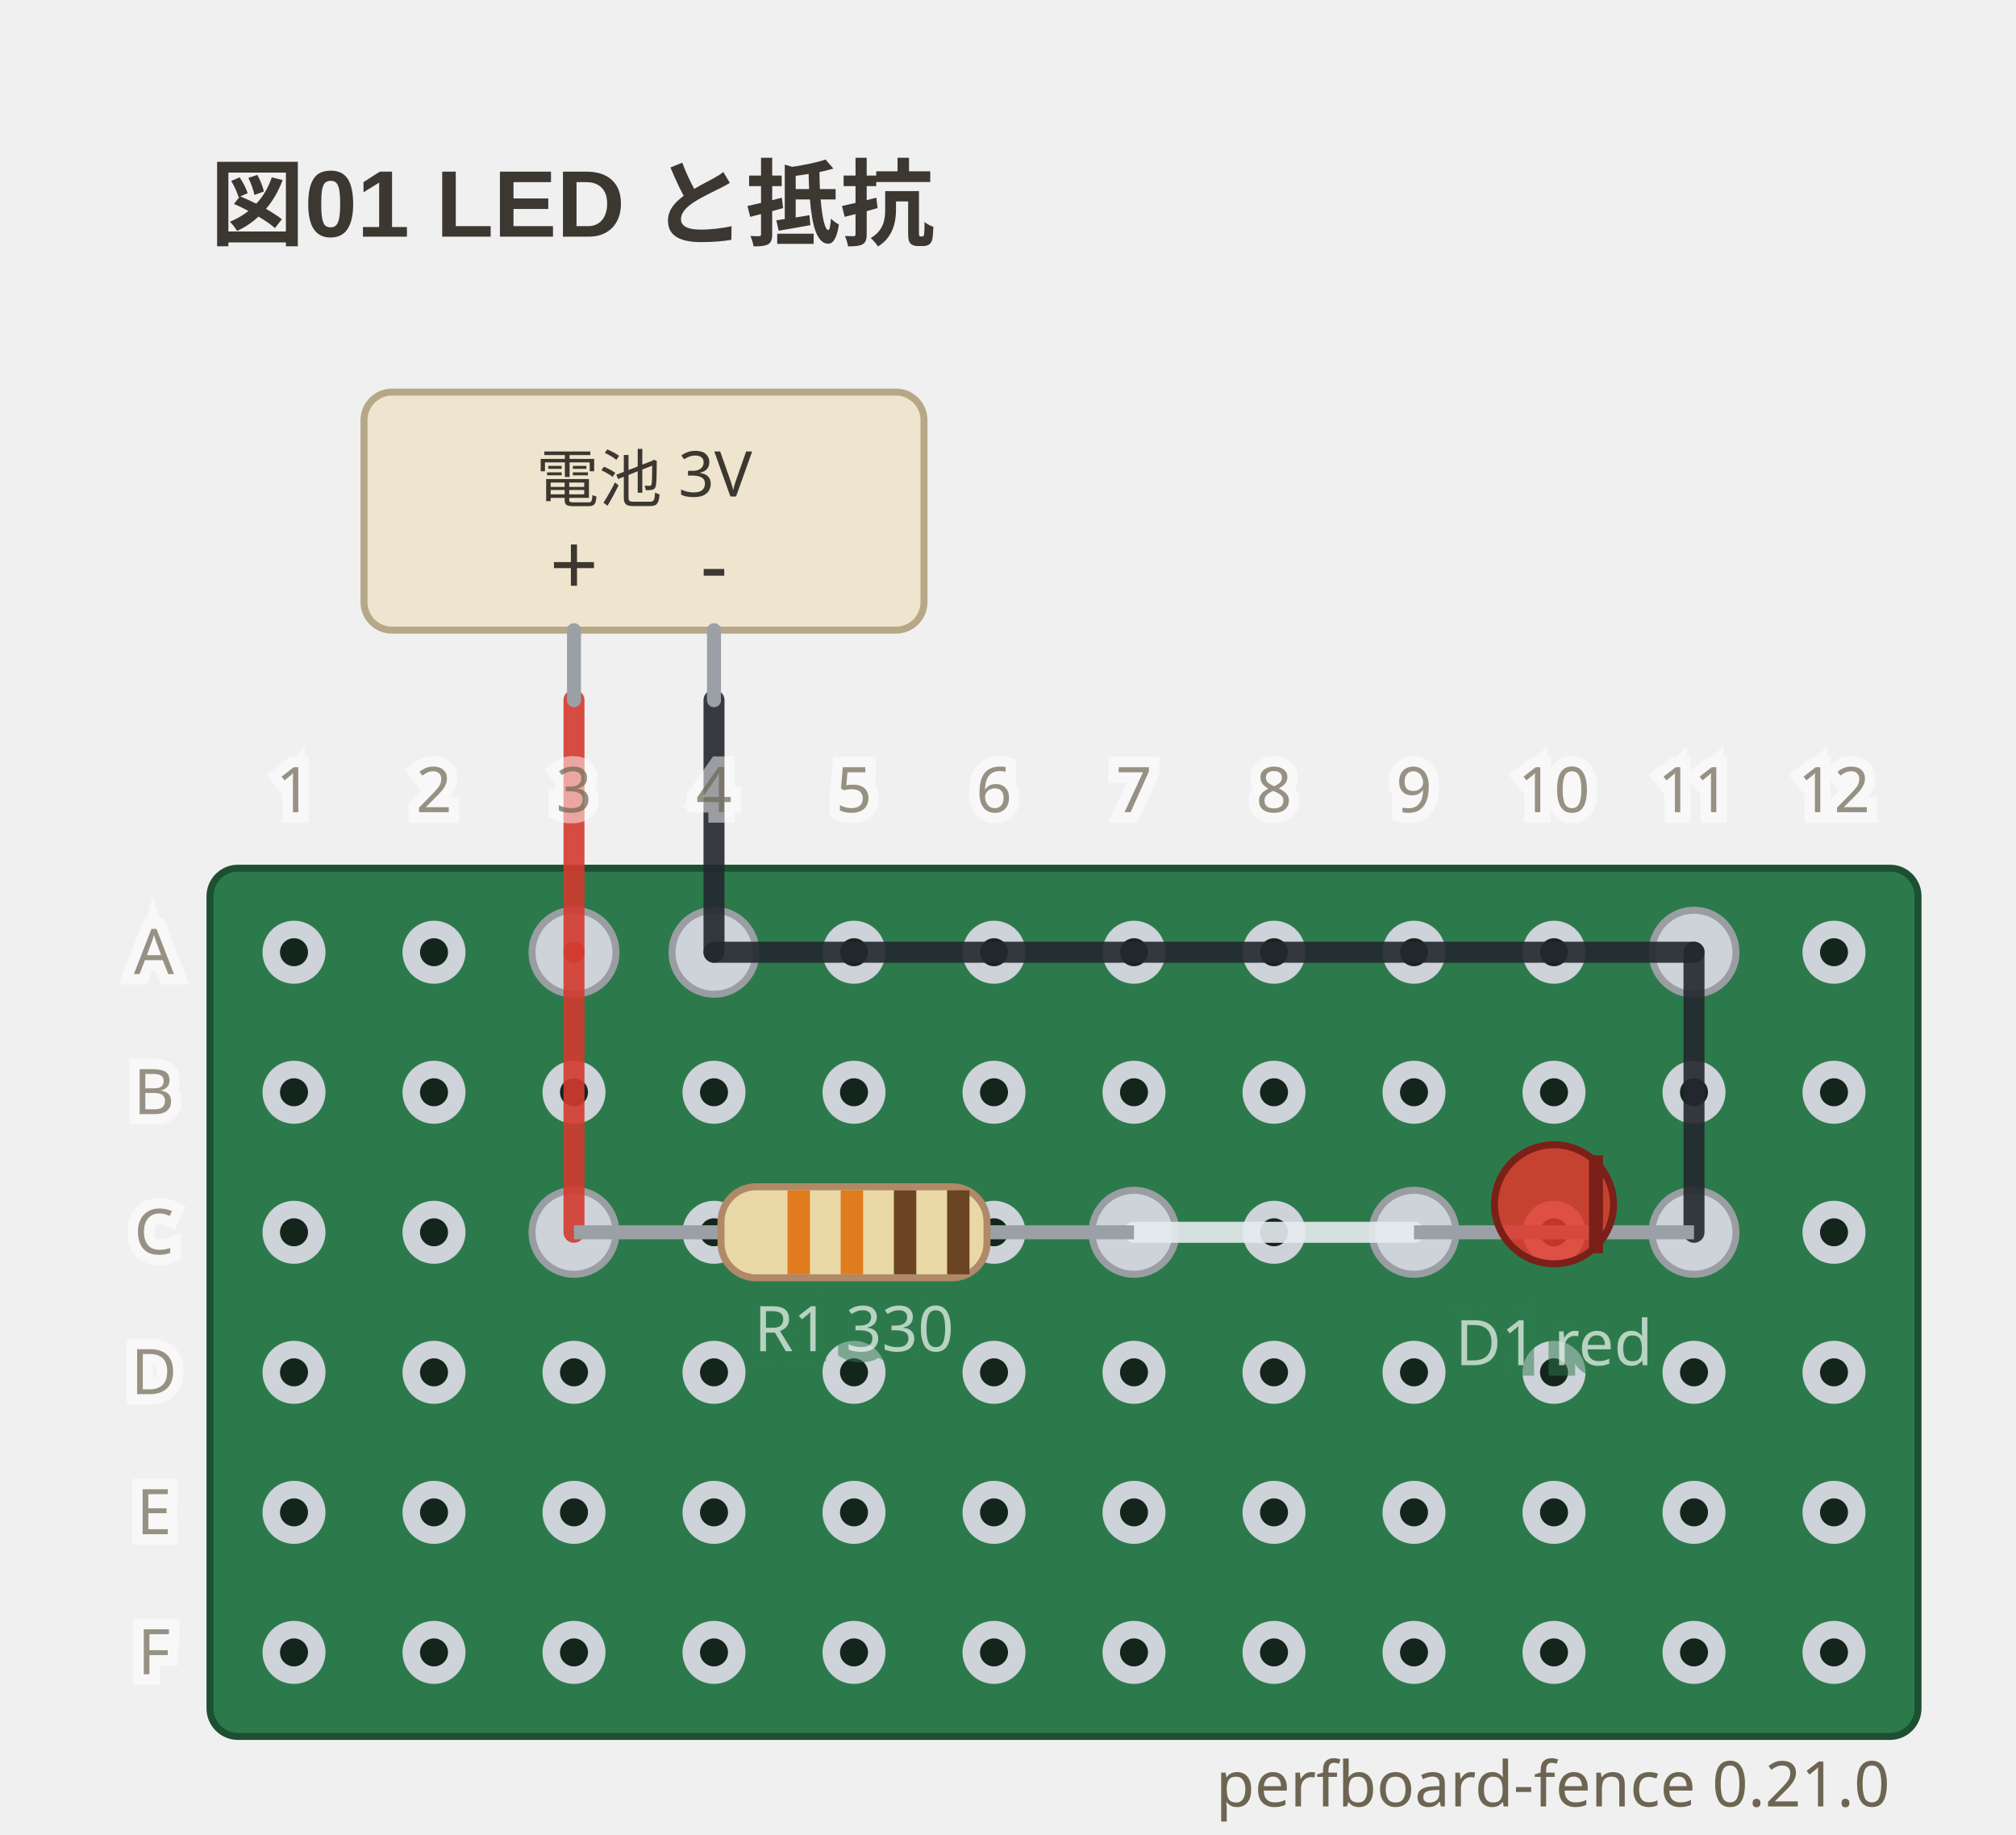
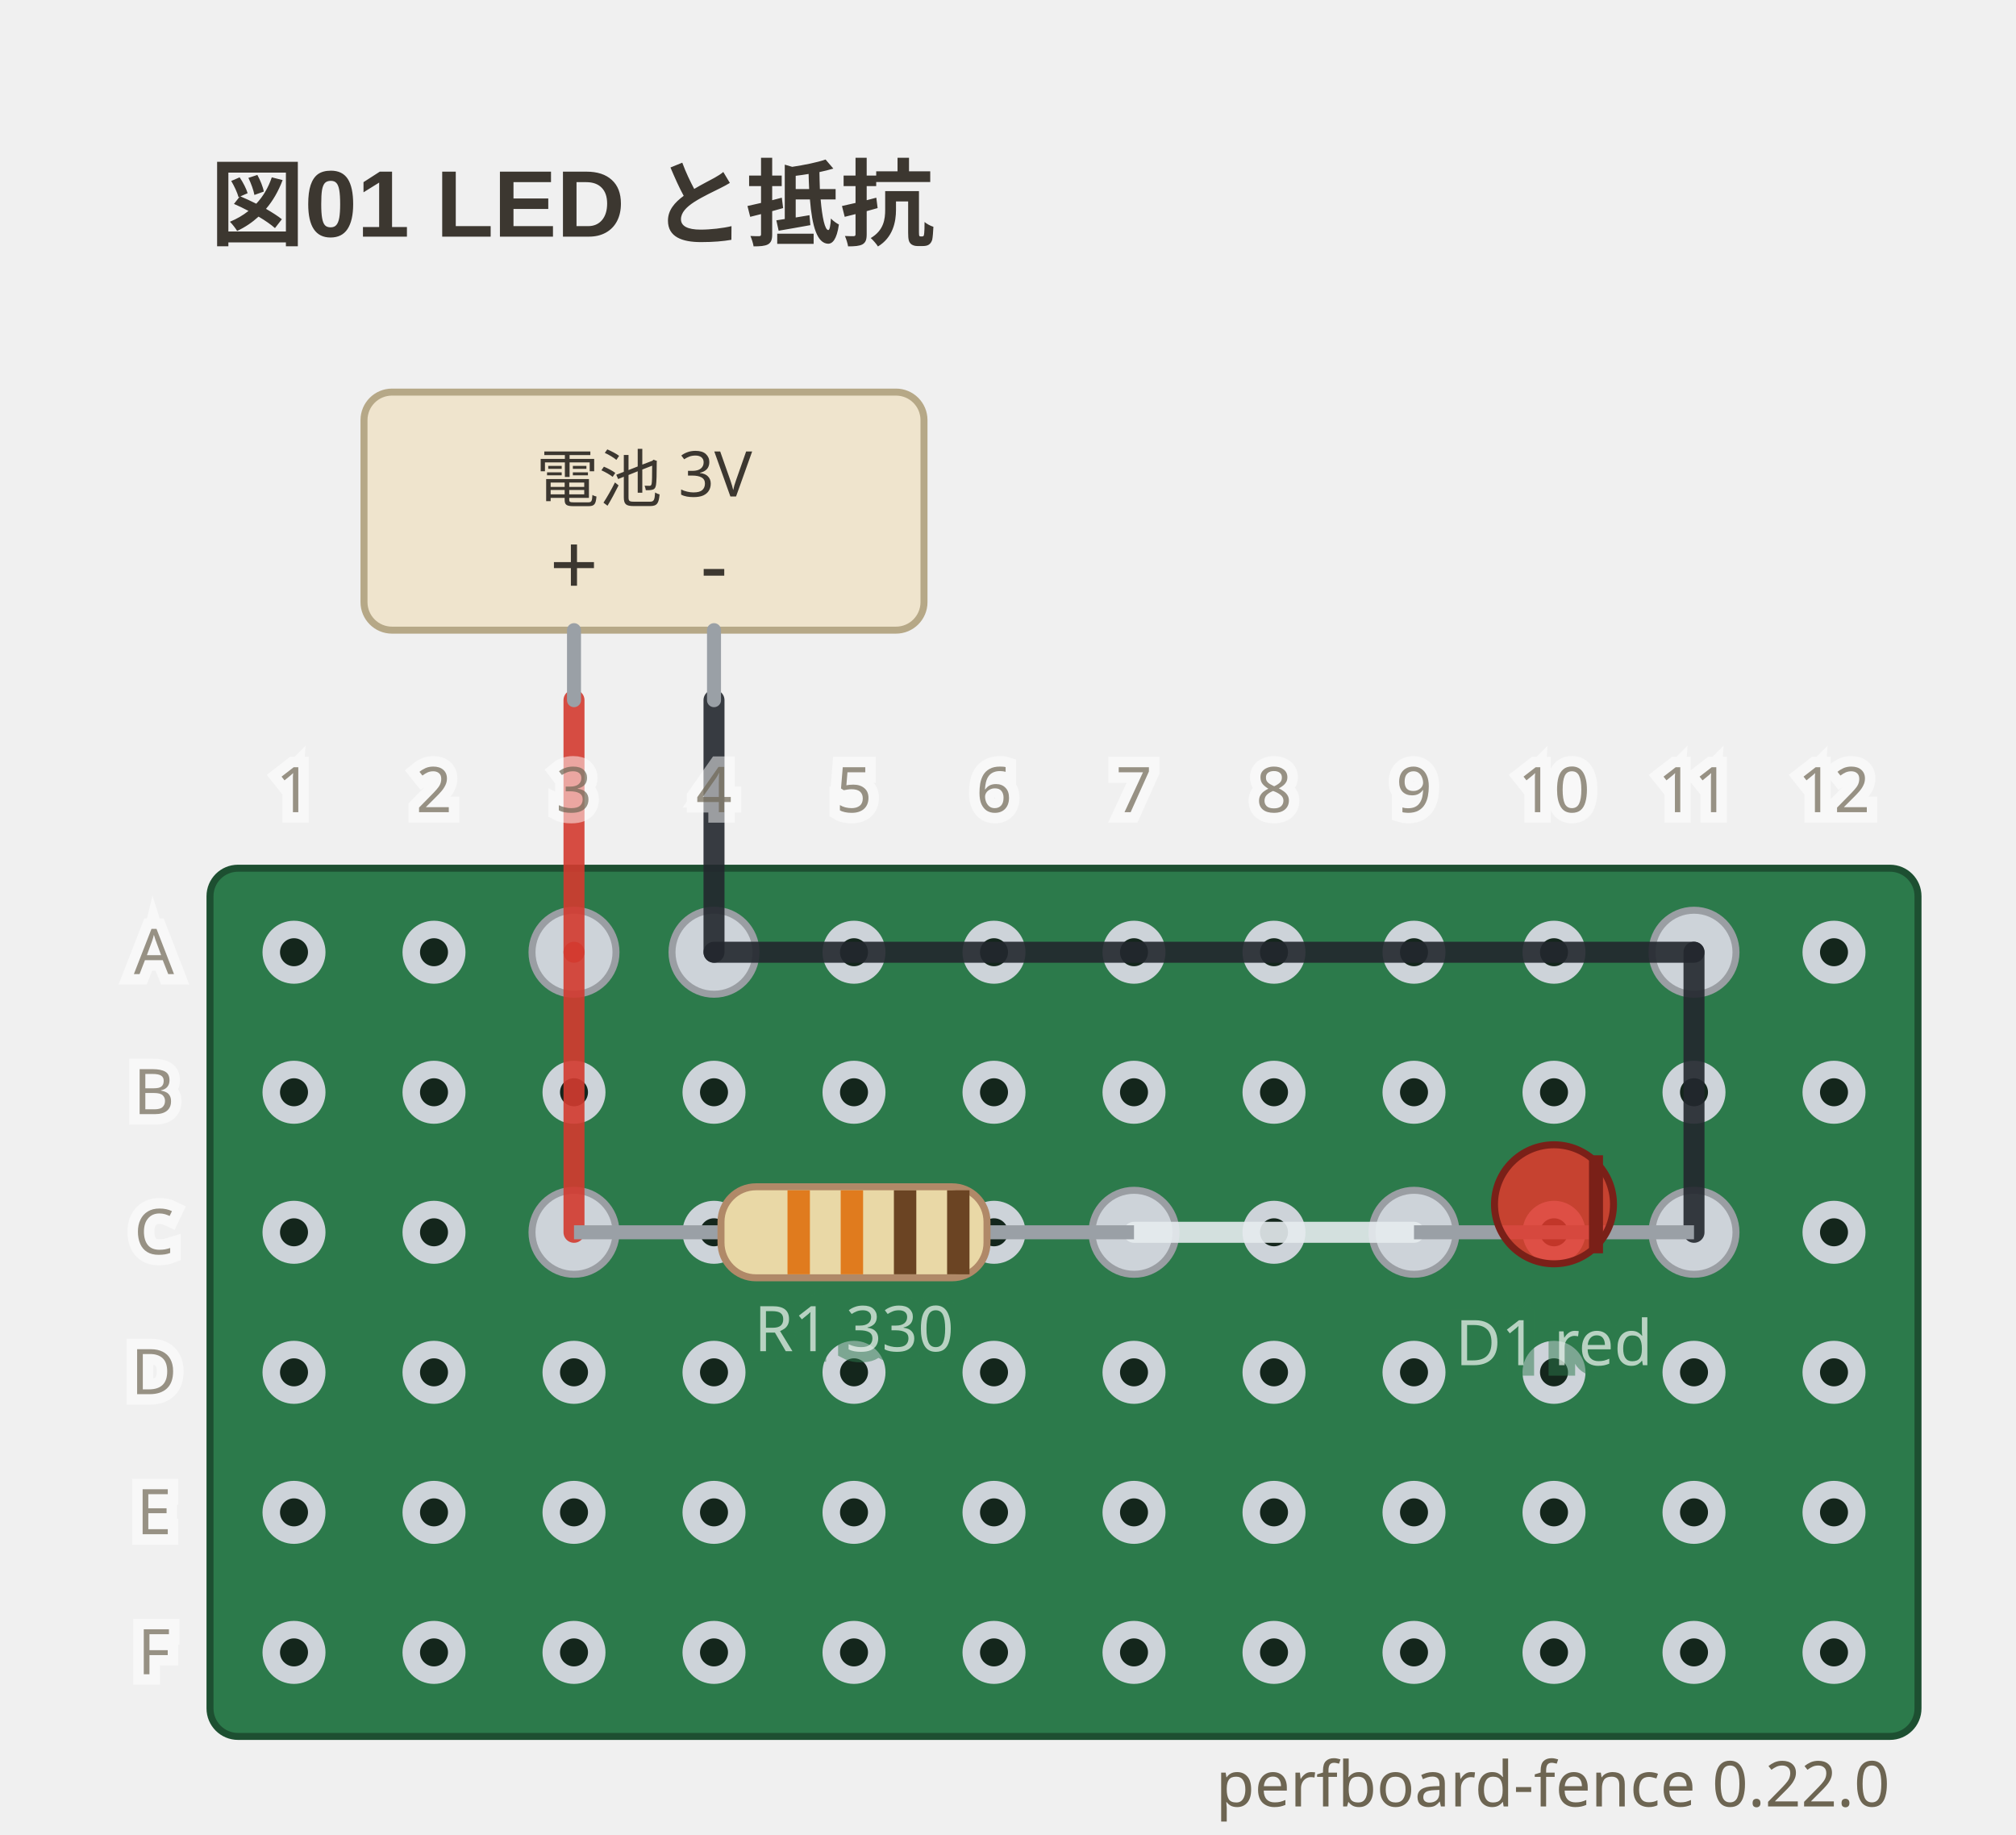
- <svg xmlns="http://www.w3.org/2000/svg" viewBox="0 0 288 262" width="288" height="262" data-perfboard-fence="0.21.0" role="img">
+ <svg xmlns="http://www.w3.org/2000/svg" viewBox="0 0 288 262" width="288" height="262" data-perfboard-fence="0.22.0" role="img">
  <text x="30" y="34" text-anchor="start" font-family="'Segoe UI', 'Helvetica Neue', Arial, 'Noto Sans', 'Hiragino Sans', 'Yu Gothic UI', 'Noto Sans CJK JP', sans-serif" fill="#3c3730" font-size="13.5" font-weight="600">図01 LED と抵抗</text>
  <rect x="30" y="124" width="244" height="124" rx="4" fill="#2c7a4b" stroke="#1d4f31" stroke-width="1" />
  <circle cx="42" cy="136" r="3.25" fill="#14261c" stroke="#cdd3d9" stroke-width="2.5" />
  <circle cx="62" cy="136" r="3.25" fill="#14261c" stroke="#cdd3d9" stroke-width="2.5" />
  <circle cx="82" cy="136" r="3.25" fill="#14261c" stroke="#cdd3d9" stroke-width="2.5" />
  <circle cx="102" cy="136" r="3.25" fill="#14261c" stroke="#cdd3d9" stroke-width="2.5" />
  <circle cx="122" cy="136" r="3.25" fill="#14261c" stroke="#cdd3d9" stroke-width="2.5" />
  <circle cx="142" cy="136" r="3.25" fill="#14261c" stroke="#cdd3d9" stroke-width="2.5" />
  <circle cx="162" cy="136" r="3.25" fill="#14261c" stroke="#cdd3d9" stroke-width="2.5" />
  <circle cx="182" cy="136" r="3.25" fill="#14261c" stroke="#cdd3d9" stroke-width="2.5" />
  <circle cx="202" cy="136" r="3.25" fill="#14261c" stroke="#cdd3d9" stroke-width="2.5" />
  <circle cx="222" cy="136" r="3.25" fill="#14261c" stroke="#cdd3d9" stroke-width="2.5" />
  <circle cx="242" cy="136" r="3.25" fill="#14261c" stroke="#cdd3d9" stroke-width="2.5" />
  <circle cx="262" cy="136" r="3.25" fill="#14261c" stroke="#cdd3d9" stroke-width="2.5" />
  <circle cx="42" cy="156" r="3.25" fill="#14261c" stroke="#cdd3d9" stroke-width="2.5" />
  <circle cx="62" cy="156" r="3.25" fill="#14261c" stroke="#cdd3d9" stroke-width="2.5" />
  <circle cx="82" cy="156" r="3.25" fill="#14261c" stroke="#cdd3d9" stroke-width="2.5" />
  <circle cx="102" cy="156" r="3.25" fill="#14261c" stroke="#cdd3d9" stroke-width="2.5" />
  <circle cx="122" cy="156" r="3.25" fill="#14261c" stroke="#cdd3d9" stroke-width="2.5" />
  <circle cx="142" cy="156" r="3.25" fill="#14261c" stroke="#cdd3d9" stroke-width="2.5" />
  <circle cx="162" cy="156" r="3.25" fill="#14261c" stroke="#cdd3d9" stroke-width="2.5" />
  <circle cx="182" cy="156" r="3.25" fill="#14261c" stroke="#cdd3d9" stroke-width="2.5" />
  <circle cx="202" cy="156" r="3.25" fill="#14261c" stroke="#cdd3d9" stroke-width="2.5" />
  <circle cx="222" cy="156" r="3.25" fill="#14261c" stroke="#cdd3d9" stroke-width="2.5" />
  <circle cx="242" cy="156" r="3.25" fill="#14261c" stroke="#cdd3d9" stroke-width="2.5" />
  <circle cx="262" cy="156" r="3.25" fill="#14261c" stroke="#cdd3d9" stroke-width="2.5" />
  <circle cx="42" cy="176" r="3.25" fill="#14261c" stroke="#cdd3d9" stroke-width="2.5" />
  <circle cx="62" cy="176" r="3.25" fill="#14261c" stroke="#cdd3d9" stroke-width="2.5" />
  <circle cx="82" cy="176" r="3.25" fill="#14261c" stroke="#cdd3d9" stroke-width="2.5" />
  <circle cx="102" cy="176" r="3.25" fill="#14261c" stroke="#cdd3d9" stroke-width="2.5" />
  <circle cx="122" cy="176" r="3.25" fill="#14261c" stroke="#cdd3d9" stroke-width="2.5" />
  <circle cx="142" cy="176" r="3.25" fill="#14261c" stroke="#cdd3d9" stroke-width="2.5" />
  <circle cx="162" cy="176" r="3.25" fill="#14261c" stroke="#cdd3d9" stroke-width="2.5" />
  <circle cx="182" cy="176" r="3.25" fill="#14261c" stroke="#cdd3d9" stroke-width="2.5" />
  <circle cx="202" cy="176" r="3.25" fill="#14261c" stroke="#cdd3d9" stroke-width="2.5" />
  <circle cx="222" cy="176" r="3.25" fill="#14261c" stroke="#cdd3d9" stroke-width="2.5" />
  <circle cx="242" cy="176" r="3.25" fill="#14261c" stroke="#cdd3d9" stroke-width="2.5" />
  <circle cx="262" cy="176" r="3.25" fill="#14261c" stroke="#cdd3d9" stroke-width="2.5" />
  <circle cx="42" cy="196" r="3.25" fill="#14261c" stroke="#cdd3d9" stroke-width="2.5" />
  <circle cx="62" cy="196" r="3.25" fill="#14261c" stroke="#cdd3d9" stroke-width="2.5" />
  <circle cx="82" cy="196" r="3.25" fill="#14261c" stroke="#cdd3d9" stroke-width="2.5" />
  <circle cx="102" cy="196" r="3.25" fill="#14261c" stroke="#cdd3d9" stroke-width="2.5" />
  <circle cx="122" cy="196" r="3.25" fill="#14261c" stroke="#cdd3d9" stroke-width="2.5" />
  <circle cx="142" cy="196" r="3.25" fill="#14261c" stroke="#cdd3d9" stroke-width="2.5" />
  <circle cx="162" cy="196" r="3.25" fill="#14261c" stroke="#cdd3d9" stroke-width="2.5" />
  <circle cx="182" cy="196" r="3.25" fill="#14261c" stroke="#cdd3d9" stroke-width="2.5" />
  <circle cx="202" cy="196" r="3.25" fill="#14261c" stroke="#cdd3d9" stroke-width="2.5" />
  <circle cx="222" cy="196" r="3.25" fill="#14261c" stroke="#cdd3d9" stroke-width="2.5" />
  <circle cx="242" cy="196" r="3.25" fill="#14261c" stroke="#cdd3d9" stroke-width="2.5" />
  <circle cx="262" cy="196" r="3.25" fill="#14261c" stroke="#cdd3d9" stroke-width="2.5" />
  <circle cx="42" cy="216" r="3.25" fill="#14261c" stroke="#cdd3d9" stroke-width="2.5" />
  <circle cx="62" cy="216" r="3.25" fill="#14261c" stroke="#cdd3d9" stroke-width="2.5" />
  <circle cx="82" cy="216" r="3.25" fill="#14261c" stroke="#cdd3d9" stroke-width="2.5" />
  <circle cx="102" cy="216" r="3.25" fill="#14261c" stroke="#cdd3d9" stroke-width="2.5" />
  <circle cx="122" cy="216" r="3.25" fill="#14261c" stroke="#cdd3d9" stroke-width="2.5" />
  <circle cx="142" cy="216" r="3.25" fill="#14261c" stroke="#cdd3d9" stroke-width="2.5" />
  <circle cx="162" cy="216" r="3.25" fill="#14261c" stroke="#cdd3d9" stroke-width="2.5" />
  <circle cx="182" cy="216" r="3.25" fill="#14261c" stroke="#cdd3d9" stroke-width="2.5" />
  <circle cx="202" cy="216" r="3.25" fill="#14261c" stroke="#cdd3d9" stroke-width="2.5" />
  <circle cx="222" cy="216" r="3.25" fill="#14261c" stroke="#cdd3d9" stroke-width="2.5" />
  <circle cx="242" cy="216" r="3.25" fill="#14261c" stroke="#cdd3d9" stroke-width="2.5" />
  <circle cx="262" cy="216" r="3.25" fill="#14261c" stroke="#cdd3d9" stroke-width="2.5" />
  <circle cx="42" cy="236" r="3.25" fill="#14261c" stroke="#cdd3d9" stroke-width="2.5" />
  <circle cx="62" cy="236" r="3.25" fill="#14261c" stroke="#cdd3d9" stroke-width="2.5" />
  <circle cx="82" cy="236" r="3.25" fill="#14261c" stroke="#cdd3d9" stroke-width="2.5" />
  <circle cx="102" cy="236" r="3.25" fill="#14261c" stroke="#cdd3d9" stroke-width="2.5" />
  <circle cx="122" cy="236" r="3.25" fill="#14261c" stroke="#cdd3d9" stroke-width="2.5" />
  <circle cx="142" cy="236" r="3.25" fill="#14261c" stroke="#cdd3d9" stroke-width="2.5" />
  <circle cx="162" cy="236" r="3.25" fill="#14261c" stroke="#cdd3d9" stroke-width="2.5" />
  <circle cx="182" cy="236" r="3.25" fill="#14261c" stroke="#cdd3d9" stroke-width="2.5" />
  <circle cx="202" cy="236" r="3.25" fill="#14261c" stroke="#cdd3d9" stroke-width="2.5" />
  <circle cx="222" cy="236" r="3.25" fill="#14261c" stroke="#cdd3d9" stroke-width="2.5" />
  <circle cx="242" cy="236" r="3.25" fill="#14261c" stroke="#cdd3d9" stroke-width="2.5" />
  <circle cx="262" cy="236" r="3.25" fill="#14261c" stroke="#cdd3d9" stroke-width="2.5" />
  <circle cx="82" cy="176" r="6" fill="#cdd3d9" stroke="#9a9ea3" stroke-width="1" />
  <circle cx="162" cy="176" r="6" fill="#cdd3d9" stroke="#9a9ea3" stroke-width="1" />
  <circle cx="202" cy="176" r="6" fill="#cdd3d9" stroke="#9a9ea3" stroke-width="1" />
  <circle cx="242" cy="176" r="6" fill="#cdd3d9" stroke="#9a9ea3" stroke-width="1" />
  <circle cx="82" cy="136" r="6" fill="#cdd3d9" stroke="#9a9ea3" stroke-width="1" />
  <circle cx="102" cy="136" r="6" fill="#cdd3d9" stroke="#9a9ea3" stroke-width="1" />
  <circle cx="242" cy="136" r="6" fill="#cdd3d9" stroke="#9a9ea3" stroke-width="1" />
  <line x1="82" y1="136" x2="82" y2="176" stroke="#d33a2f" stroke-width="3" stroke-linecap="round" stroke-opacity="0.9" />
  <line x1="162" y1="176" x2="202" y2="176" stroke="#e6ebef" stroke-width="3" stroke-linecap="round" stroke-opacity="0.9" />
  <line x1="102" y1="136" x2="242" y2="136" stroke="#23272e" stroke-width="3" stroke-linecap="round" stroke-opacity="0.9" />
  <line x1="242" y1="136" x2="242" y2="176" stroke="#23272e" stroke-width="3" stroke-linecap="round" stroke-opacity="0.9" />
  <line x1="82" y1="100" x2="82" y2="136" stroke="#d33a2f" stroke-width="3" stroke-linecap="round" stroke-opacity="0.9" />
  <line x1="102" y1="100" x2="102" y2="136" stroke="#23272e" stroke-width="3" stroke-linecap="round" stroke-opacity="0.9" />
  <rect x="52" y="56" width="80" height="34" rx="4" fill="#efe4cd" stroke="#b6a887" stroke-width="1" />
  <line x1="82" y1="90" x2="82" y2="100" stroke="#9aa0a6" stroke-width="2" stroke-linecap="round" />
  <text x="82" y="85" text-anchor="middle" font-family="ui-sans-serif, system-ui, sans-serif" fill="#3c3730" font-size="12.15">+</text>
  <line x1="102" y1="90" x2="102" y2="100" stroke="#9aa0a6" stroke-width="2" stroke-linecap="round" />
  <text x="102" y="85" text-anchor="middle" font-family="ui-sans-serif, system-ui, sans-serif" fill="#3c3730" font-size="12.15">-</text>
  <text x="92" y="68.5" text-anchor="middle" font-family="ui-sans-serif, system-ui, sans-serif" fill="#3c3730" font-size="9" dominant-baseline="middle">電池 3V</text>
  <line x1="82" y1="176" x2="162" y2="176" stroke="#9aa0a6" stroke-width="2" />
  <g transform="translate(122 176) rotate(0)">
    <rect x="-19" y="-6.5" width="38" height="13" rx="5" fill="#e9d8a6" stroke="#b08968" />
    <rect x="-9.5" y="-6" width="3.2" height="12" fill="#e07b1e" />
    <rect x="-1.9" y="-6" width="3.2" height="12" fill="#e07b1e" />
    <rect x="5.7" y="-6" width="3.2" height="12" fill="#6b4423" />
    <rect x="13.3" y="-6" width="3.2" height="12" fill="#6b4423" />
  </g>
  <text x="122" y="192.98" text-anchor="middle" font-family="ui-sans-serif, system-ui, sans-serif" stroke="#2c7a4b" stroke-width="3" fill="#2c7a4b" font-size="9" opacity="0.5" aria-hidden="true">R1 330</text>
  <text x="122" y="192.98" text-anchor="middle" font-family="ui-sans-serif, system-ui, sans-serif" fill="#f4f8f5" font-size="9" opacity="0.7">R1 330</text>
  <line x1="202" y1="176" x2="242" y2="176" stroke="#9aa0a6" stroke-width="2" />
  <g transform="translate(222 176) rotate(0)">
    <circle cx="0" cy="-4" r="8.5" fill="#e0392c" fill-opacity="0.85" stroke="#7a2018" />
    <line x1="6" y1="-11" x2="6" y2="3" stroke="#7a2018" stroke-width="2" />
  </g>
  <text x="222" y="194.98" text-anchor="middle" font-family="ui-sans-serif, system-ui, sans-serif" stroke="#2c7a4b" stroke-width="3" fill="#2c7a4b" font-size="9" opacity="0.5" aria-hidden="true">D1 red</text>
  <text x="222" y="194.98" text-anchor="middle" font-family="ui-sans-serif, system-ui, sans-serif" fill="#f4f8f5" font-size="9" opacity="0.7">D1 red</text>
  <text x="22" y="136" text-anchor="middle" font-family="ui-sans-serif, system-ui, sans-serif" stroke="#ffffff" stroke-width="3" fill="#ffffff" font-size="9" dominant-baseline="middle" opacity="0.5" aria-hidden="true">A</text>
  <text x="22" y="136" text-anchor="middle" font-family="ui-sans-serif, system-ui, sans-serif" fill="#6d6552" font-size="9" dominant-baseline="middle" opacity="0.7">A</text>
  <text x="22" y="156" text-anchor="middle" font-family="ui-sans-serif, system-ui, sans-serif" stroke="#ffffff" stroke-width="3" fill="#ffffff" font-size="9" dominant-baseline="middle" opacity="0.5" aria-hidden="true">B</text>
  <text x="22" y="156" text-anchor="middle" font-family="ui-sans-serif, system-ui, sans-serif" fill="#6d6552" font-size="9" dominant-baseline="middle" opacity="0.7">B</text>
  <text x="22" y="176" text-anchor="middle" font-family="ui-sans-serif, system-ui, sans-serif" stroke="#ffffff" stroke-width="3" fill="#ffffff" font-size="9" dominant-baseline="middle" opacity="0.5" aria-hidden="true">C</text>
  <text x="22" y="176" text-anchor="middle" font-family="ui-sans-serif, system-ui, sans-serif" fill="#6d6552" font-size="9" dominant-baseline="middle" opacity="0.7">C</text>
  <text x="22" y="196" text-anchor="middle" font-family="ui-sans-serif, system-ui, sans-serif" stroke="#ffffff" stroke-width="3" fill="#ffffff" font-size="9" dominant-baseline="middle" opacity="0.5" aria-hidden="true">D</text>
  <text x="22" y="196" text-anchor="middle" font-family="ui-sans-serif, system-ui, sans-serif" fill="#6d6552" font-size="9" dominant-baseline="middle" opacity="0.7">D</text>
  <text x="22" y="216" text-anchor="middle" font-family="ui-sans-serif, system-ui, sans-serif" stroke="#ffffff" stroke-width="3" fill="#ffffff" font-size="9" dominant-baseline="middle" opacity="0.5" aria-hidden="true">E</text>
  <text x="22" y="216" text-anchor="middle" font-family="ui-sans-serif, system-ui, sans-serif" fill="#6d6552" font-size="9" dominant-baseline="middle" opacity="0.7">E</text>
  <text x="22" y="236" text-anchor="middle" font-family="ui-sans-serif, system-ui, sans-serif" stroke="#ffffff" stroke-width="3" fill="#ffffff" font-size="9" dominant-baseline="middle" opacity="0.5" aria-hidden="true">F</text>
  <text x="22" y="236" text-anchor="middle" font-family="ui-sans-serif, system-ui, sans-serif" fill="#6d6552" font-size="9" dominant-baseline="middle" opacity="0.7">F</text>
  <text x="42" y="116" text-anchor="middle" font-family="ui-sans-serif, system-ui, sans-serif" stroke="#ffffff" stroke-width="3" fill="#ffffff" font-size="9" opacity="0.5" aria-hidden="true">1</text>
  <text x="42" y="116" text-anchor="middle" font-family="ui-sans-serif, system-ui, sans-serif" fill="#6d6552" font-size="9" opacity="0.7">1</text>
  <text x="62" y="116" text-anchor="middle" font-family="ui-sans-serif, system-ui, sans-serif" stroke="#ffffff" stroke-width="3" fill="#ffffff" font-size="9" opacity="0.5" aria-hidden="true">2</text>
  <text x="62" y="116" text-anchor="middle" font-family="ui-sans-serif, system-ui, sans-serif" fill="#6d6552" font-size="9" opacity="0.7">2</text>
  <text x="82" y="116" text-anchor="middle" font-family="ui-sans-serif, system-ui, sans-serif" stroke="#ffffff" stroke-width="3" fill="#ffffff" font-size="9" opacity="0.5" aria-hidden="true">3</text>
  <text x="82" y="116" text-anchor="middle" font-family="ui-sans-serif, system-ui, sans-serif" fill="#6d6552" font-size="9" opacity="0.7">3</text>
  <text x="102" y="116" text-anchor="middle" font-family="ui-sans-serif, system-ui, sans-serif" stroke="#ffffff" stroke-width="3" fill="#ffffff" font-size="9" opacity="0.5" aria-hidden="true">4</text>
  <text x="102" y="116" text-anchor="middle" font-family="ui-sans-serif, system-ui, sans-serif" fill="#6d6552" font-size="9" opacity="0.7">4</text>
  <text x="122" y="116" text-anchor="middle" font-family="ui-sans-serif, system-ui, sans-serif" stroke="#ffffff" stroke-width="3" fill="#ffffff" font-size="9" opacity="0.5" aria-hidden="true">5</text>
  <text x="122" y="116" text-anchor="middle" font-family="ui-sans-serif, system-ui, sans-serif" fill="#6d6552" font-size="9" opacity="0.7">5</text>
  <text x="142" y="116" text-anchor="middle" font-family="ui-sans-serif, system-ui, sans-serif" stroke="#ffffff" stroke-width="3" fill="#ffffff" font-size="9" opacity="0.5" aria-hidden="true">6</text>
  <text x="142" y="116" text-anchor="middle" font-family="ui-sans-serif, system-ui, sans-serif" fill="#6d6552" font-size="9" opacity="0.7">6</text>
  <text x="162" y="116" text-anchor="middle" font-family="ui-sans-serif, system-ui, sans-serif" stroke="#ffffff" stroke-width="3" fill="#ffffff" font-size="9" opacity="0.5" aria-hidden="true">7</text>
  <text x="162" y="116" text-anchor="middle" font-family="ui-sans-serif, system-ui, sans-serif" fill="#6d6552" font-size="9" opacity="0.7">7</text>
  <text x="182" y="116" text-anchor="middle" font-family="ui-sans-serif, system-ui, sans-serif" stroke="#ffffff" stroke-width="3" fill="#ffffff" font-size="9" opacity="0.5" aria-hidden="true">8</text>
  <text x="182" y="116" text-anchor="middle" font-family="ui-sans-serif, system-ui, sans-serif" fill="#6d6552" font-size="9" opacity="0.7">8</text>
  <text x="202" y="116" text-anchor="middle" font-family="ui-sans-serif, system-ui, sans-serif" stroke="#ffffff" stroke-width="3" fill="#ffffff" font-size="9" opacity="0.5" aria-hidden="true">9</text>
  <text x="202" y="116" text-anchor="middle" font-family="ui-sans-serif, system-ui, sans-serif" fill="#6d6552" font-size="9" opacity="0.7">9</text>
  <text x="222" y="116" text-anchor="middle" font-family="ui-sans-serif, system-ui, sans-serif" stroke="#ffffff" stroke-width="3" fill="#ffffff" font-size="9" opacity="0.5" aria-hidden="true">10</text>
  <text x="222" y="116" text-anchor="middle" font-family="ui-sans-serif, system-ui, sans-serif" fill="#6d6552" font-size="9" opacity="0.7">10</text>
  <text x="242" y="116" text-anchor="middle" font-family="ui-sans-serif, system-ui, sans-serif" stroke="#ffffff" stroke-width="3" fill="#ffffff" font-size="9" opacity="0.5" aria-hidden="true">11</text>
  <text x="242" y="116" text-anchor="middle" font-family="ui-sans-serif, system-ui, sans-serif" fill="#6d6552" font-size="9" opacity="0.7">11</text>
  <text x="262" y="116" text-anchor="middle" font-family="ui-sans-serif, system-ui, sans-serif" stroke="#ffffff" stroke-width="3" fill="#ffffff" font-size="9" opacity="0.5" aria-hidden="true">12</text>
  <text x="262" y="116" text-anchor="middle" font-family="ui-sans-serif, system-ui, sans-serif" fill="#6d6552" font-size="9" opacity="0.7">12</text>
-   <text x="270" y="258" text-anchor="end" font-family="ui-sans-serif, system-ui, sans-serif" fill="#6d6552" font-size="9">perfboard-fence 0.21.0</text>
+   <text x="270" y="258" text-anchor="end" font-family="ui-sans-serif, system-ui, sans-serif" fill="#6d6552" font-size="9">perfboard-fence 0.22.0</text>
</svg>
